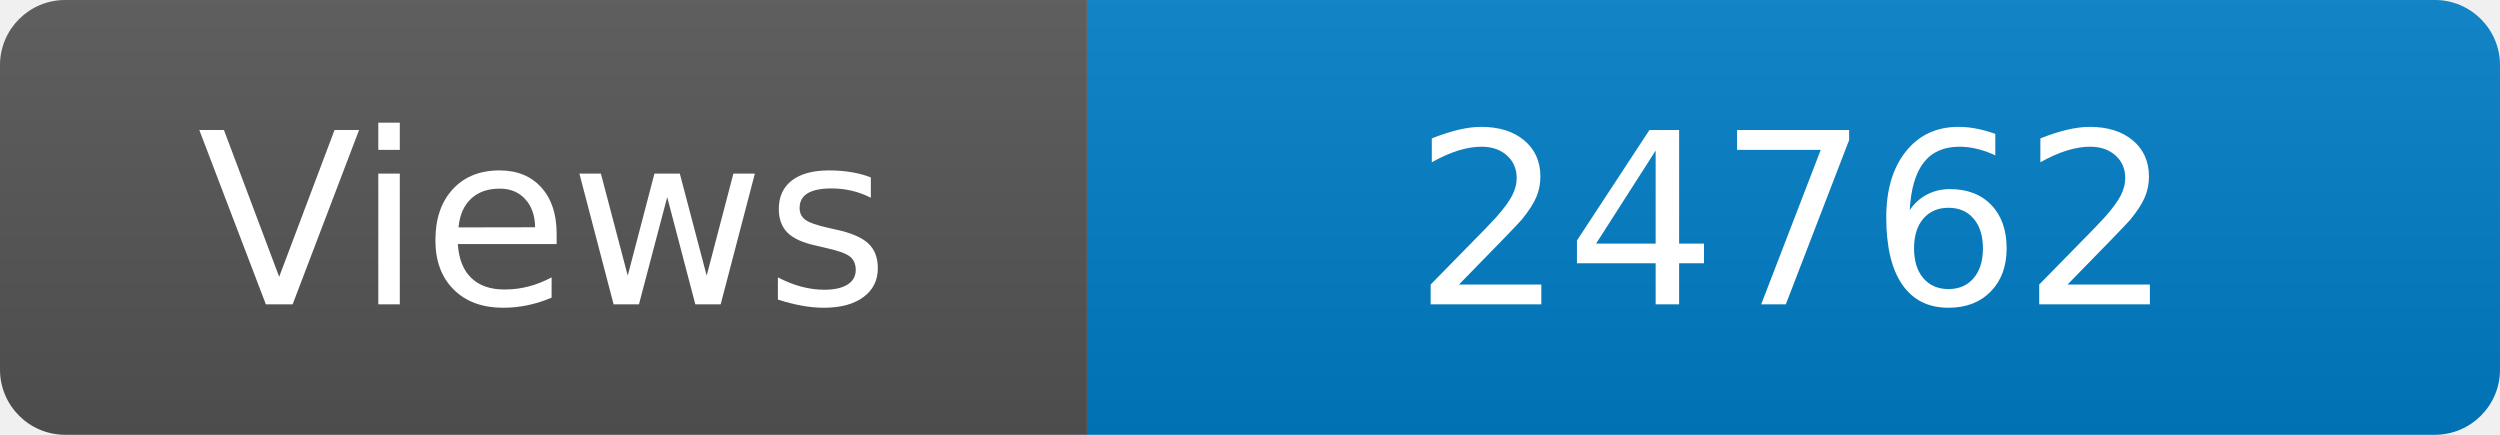
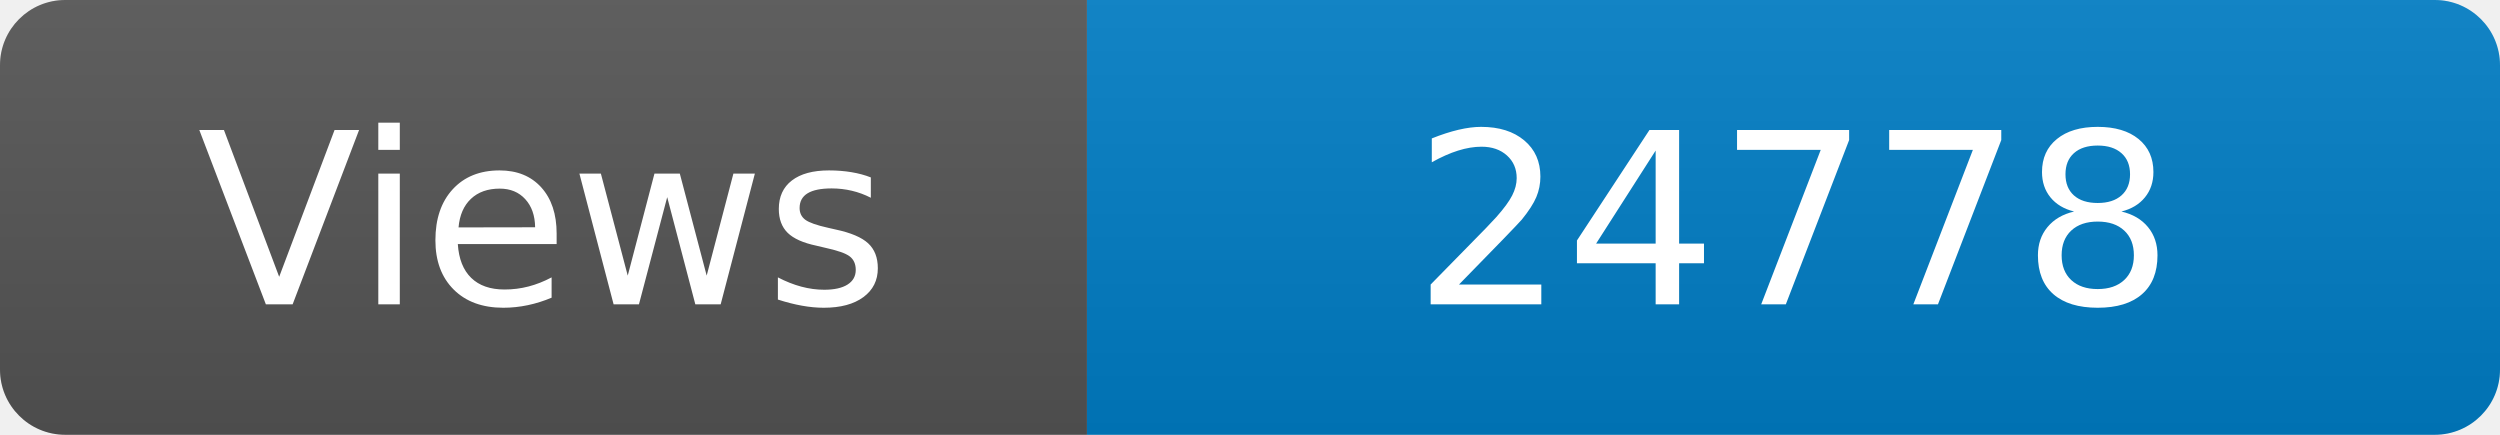
<svg xmlns="http://www.w3.org/2000/svg" width="115" height="20" role="img" aria-label="Maintained?: yes">
  <linearGradient id="s" x2="0" y2="100%">
    <stop offset="0" stop-color="#bbb" stop-opacity=".1" />
    <stop offset="1" stop-opacity=".1" />
  </linearGradient>
  <clipPath id="r">
    <rect width="115" height="20" rx="3" fill="#fff" />
  </clipPath>
  <g clip-path="url(#r)">
    <rect width="50" height="20" fill="#555" />
    <rect x="50" width="160" height="20" fill="#007ec6" />
    <rect width="115" height="20" fill="url(#s)" />
  </g>
  <g fill="#fff" text-anchor="middle" font-family="Verdana,Geneva,DejaVu Sans,sans-serif" font-size="110">
    <text x="250" y="140" transform="scale(.1)" fill="#fff">Views</text>
-     <text x="825" y="140" transform="scale(.1)" fill="#fff">24762</text>
+     <text x="825" y="140" transform="scale(.1)" fill="#fff">24778</text>
  </g>
</svg>
